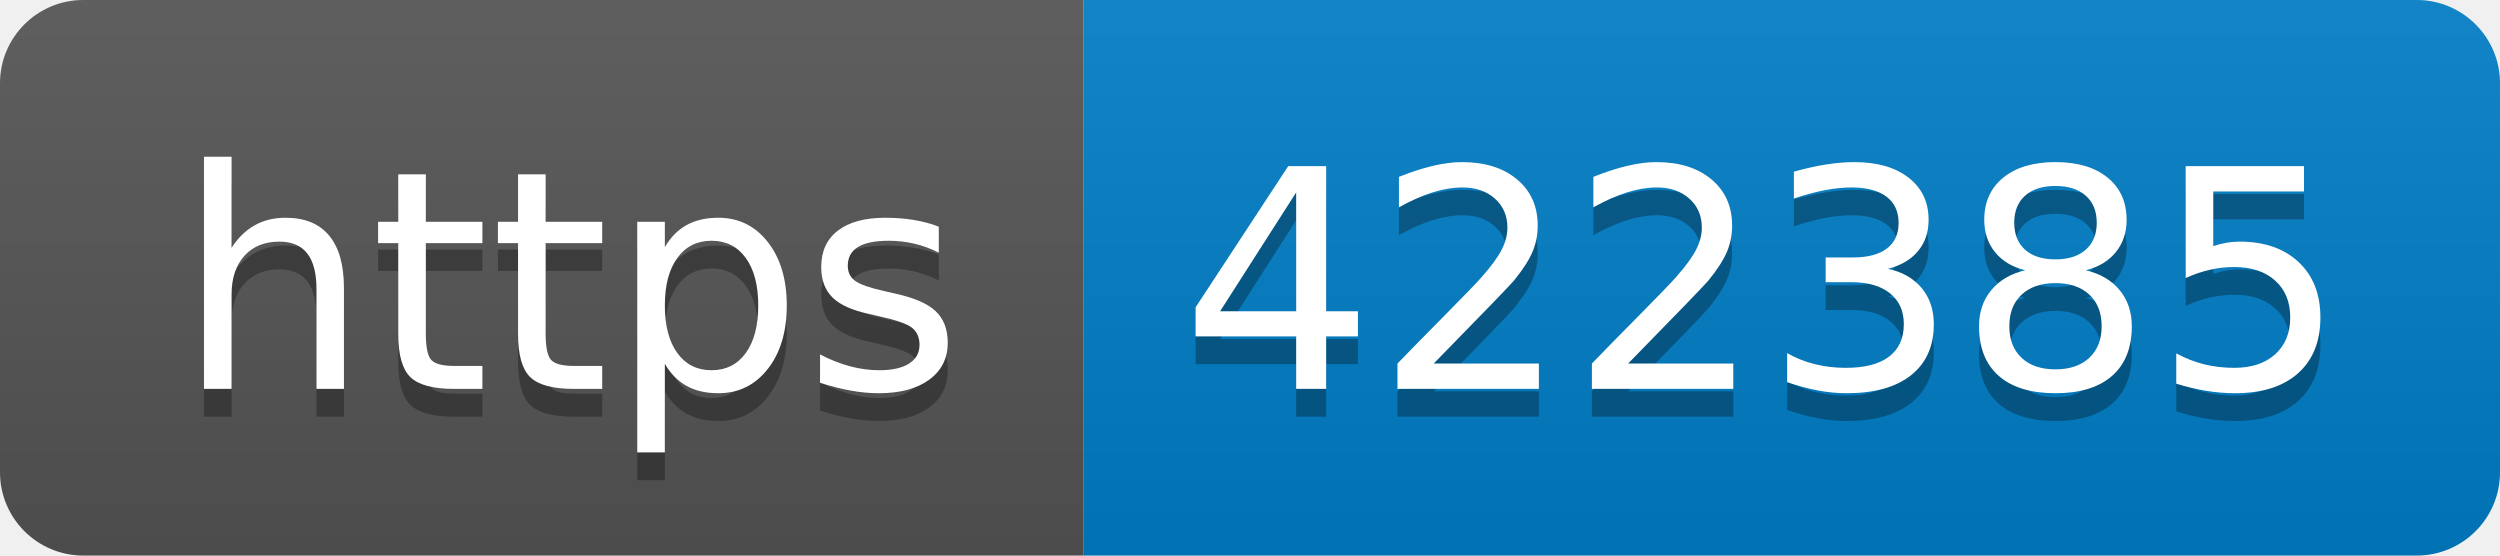
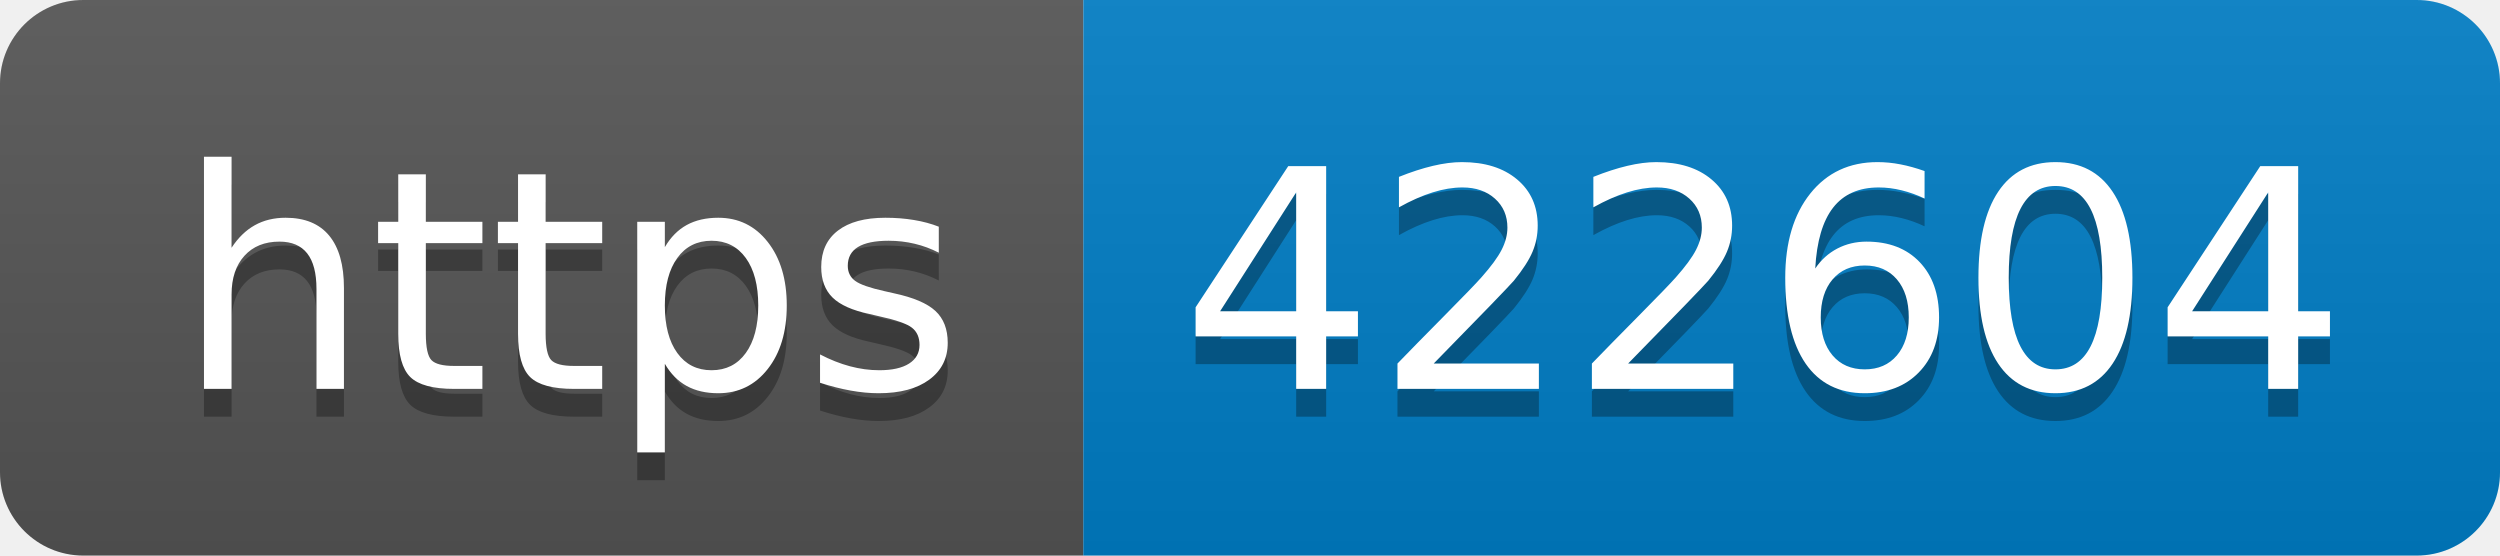
- <svg xmlns="http://www.w3.org/2000/svg" width="90" height="20" role="img" aria-label="https: 422385">
+ <svg xmlns="http://www.w3.org/2000/svg" width="90" height="20" role="img" aria-label="https: 422604">
  <linearGradient id="s" x2="0" y2="100%">
    <stop offset="0" stop-color="#bbb" stop-opacity=".1" />
    <stop offset="1" stop-opacity=".1" />
  </linearGradient>
  <clipPath id="r">
    <rect width="90" height="20" rx="3" fill="#fff" />
  </clipPath>
  <g clip-path="url(#r)">
    <rect width="39" height="20" fill="#555" />
    <rect x="39" width="51" height="20" fill="#007ec6" />
    <rect width="90" height="20" fill="url(#s)" />
  </g>
  <g fill="#fff" text-anchor="middle" font-family="Verdana,Geneva,DejaVu Sans,sans-serif" text-rendering="geometricPrecision" font-size="110">
    <text aria-hidden="true" x="205" y="150" fill="#010101" fill-opacity=".3" transform="scale(.1)" textLength="290">https</text>
    <text x="205" y="140" transform="scale(.1)" fill="#fff" textLength="290">https</text>
-     <text aria-hidden="true" x="635" y="150" fill="#010101" fill-opacity=".3" transform="scale(.1)" textLength="410">422385</text>
-     <text x="635" y="140" transform="scale(.1)" fill="#fff" textLength="410">422385</text>
+     <text aria-hidden="true" x="635" y="150" fill="#010101" fill-opacity=".3" transform="scale(.1)" textLength="410">422604</text>
+     <text x="635" y="140" transform="scale(.1)" fill="#fff" textLength="410">422604</text>
  </g>
</svg>
